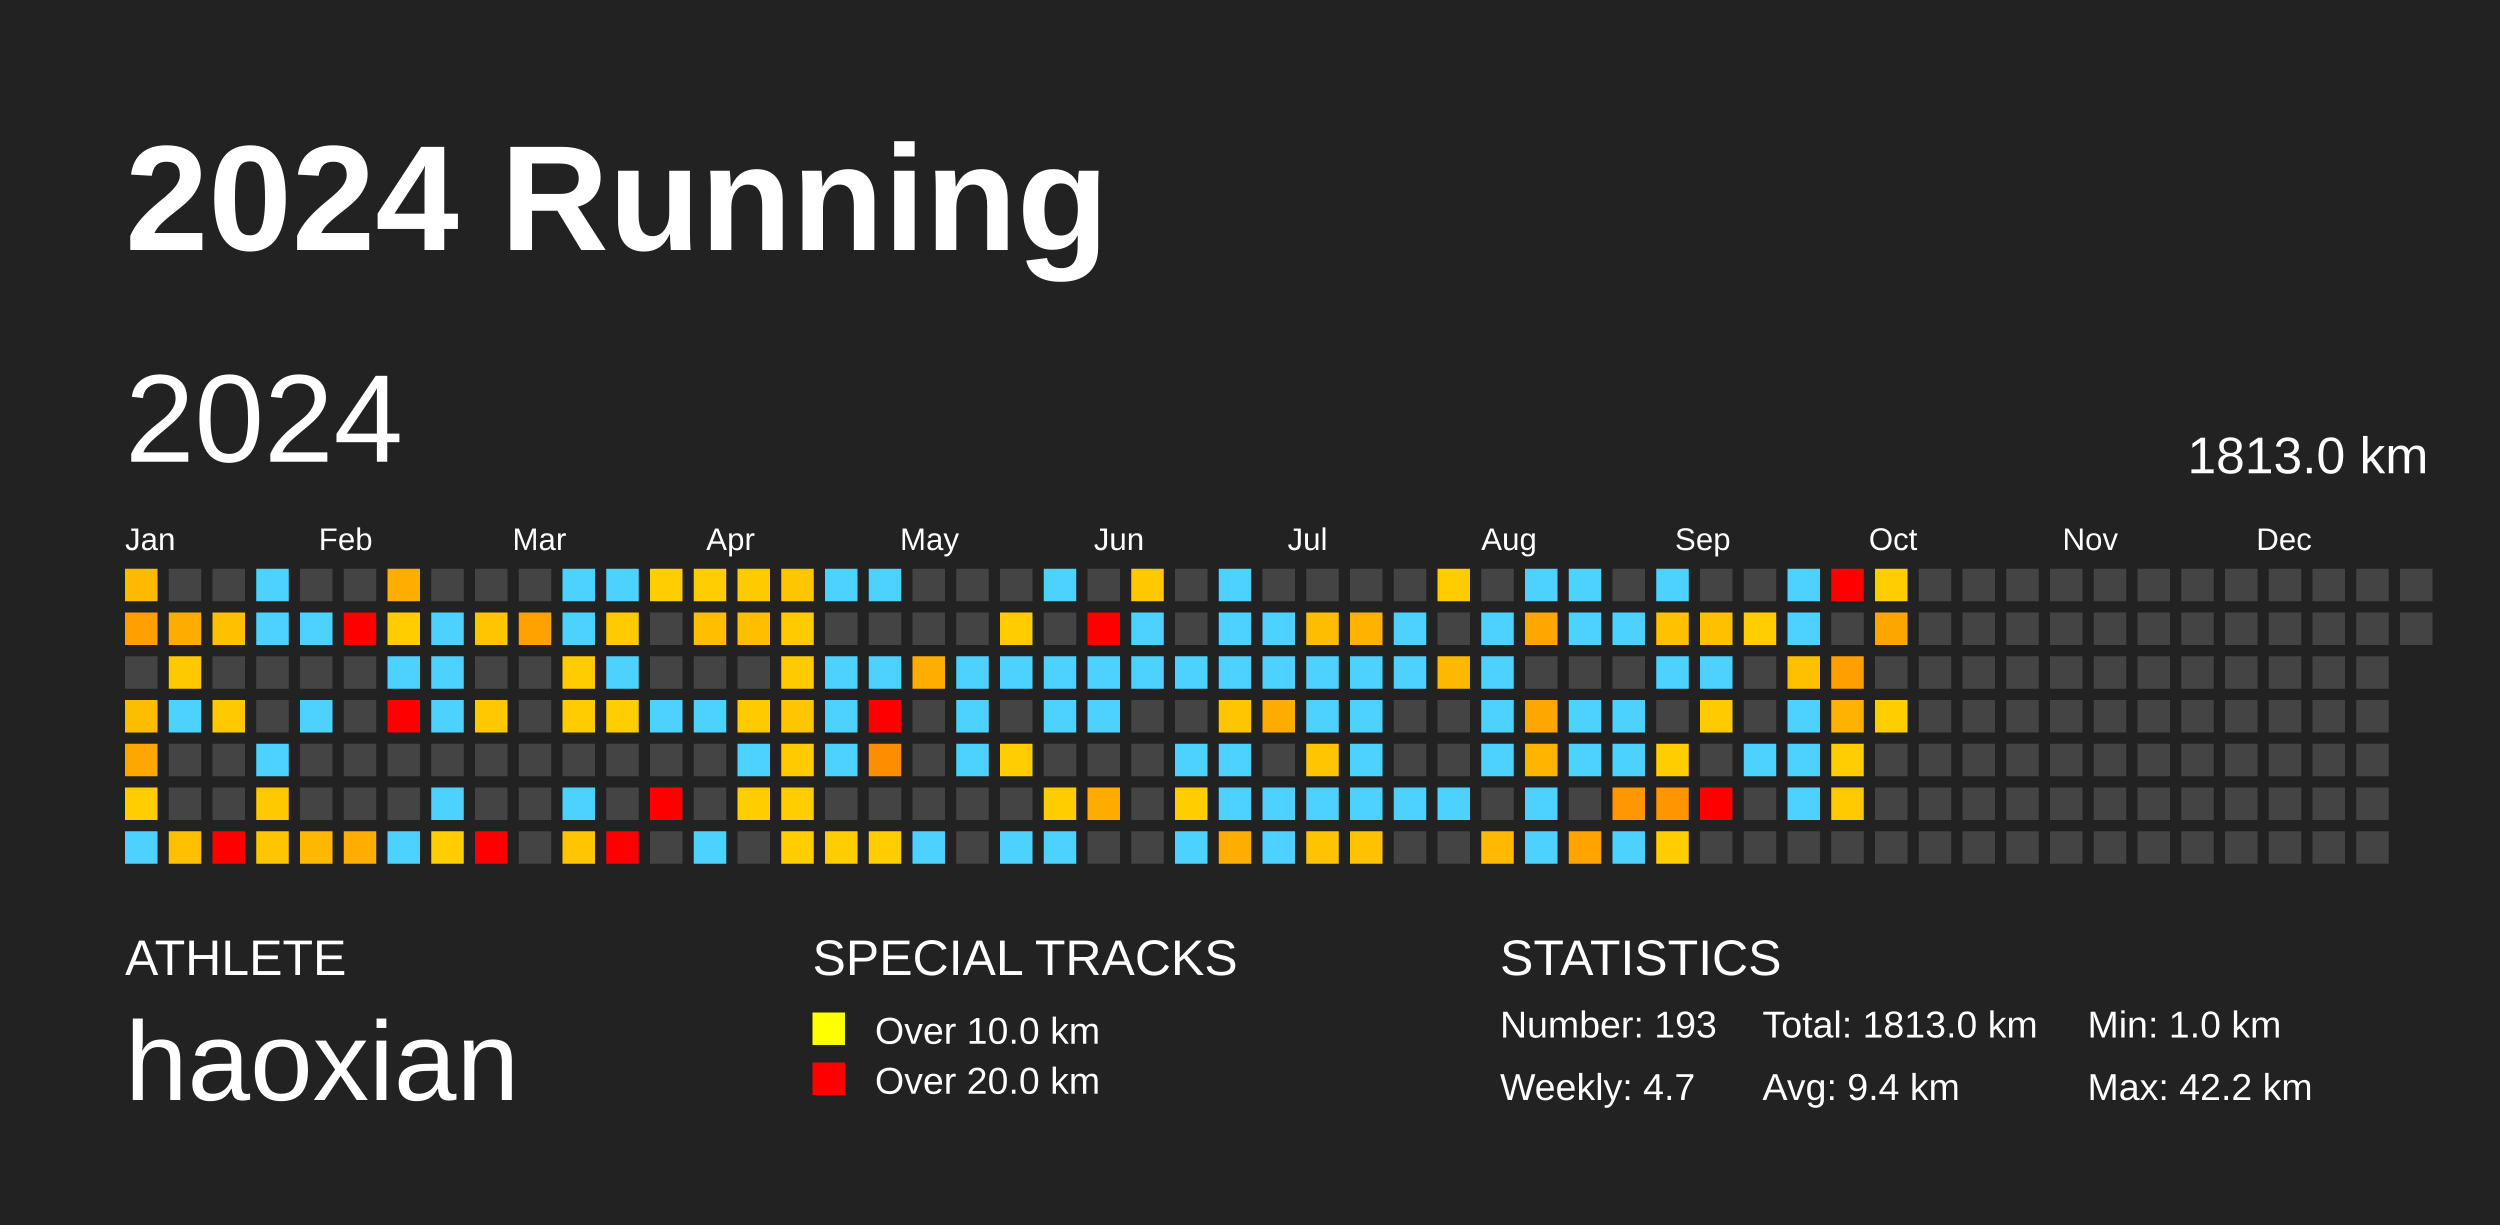
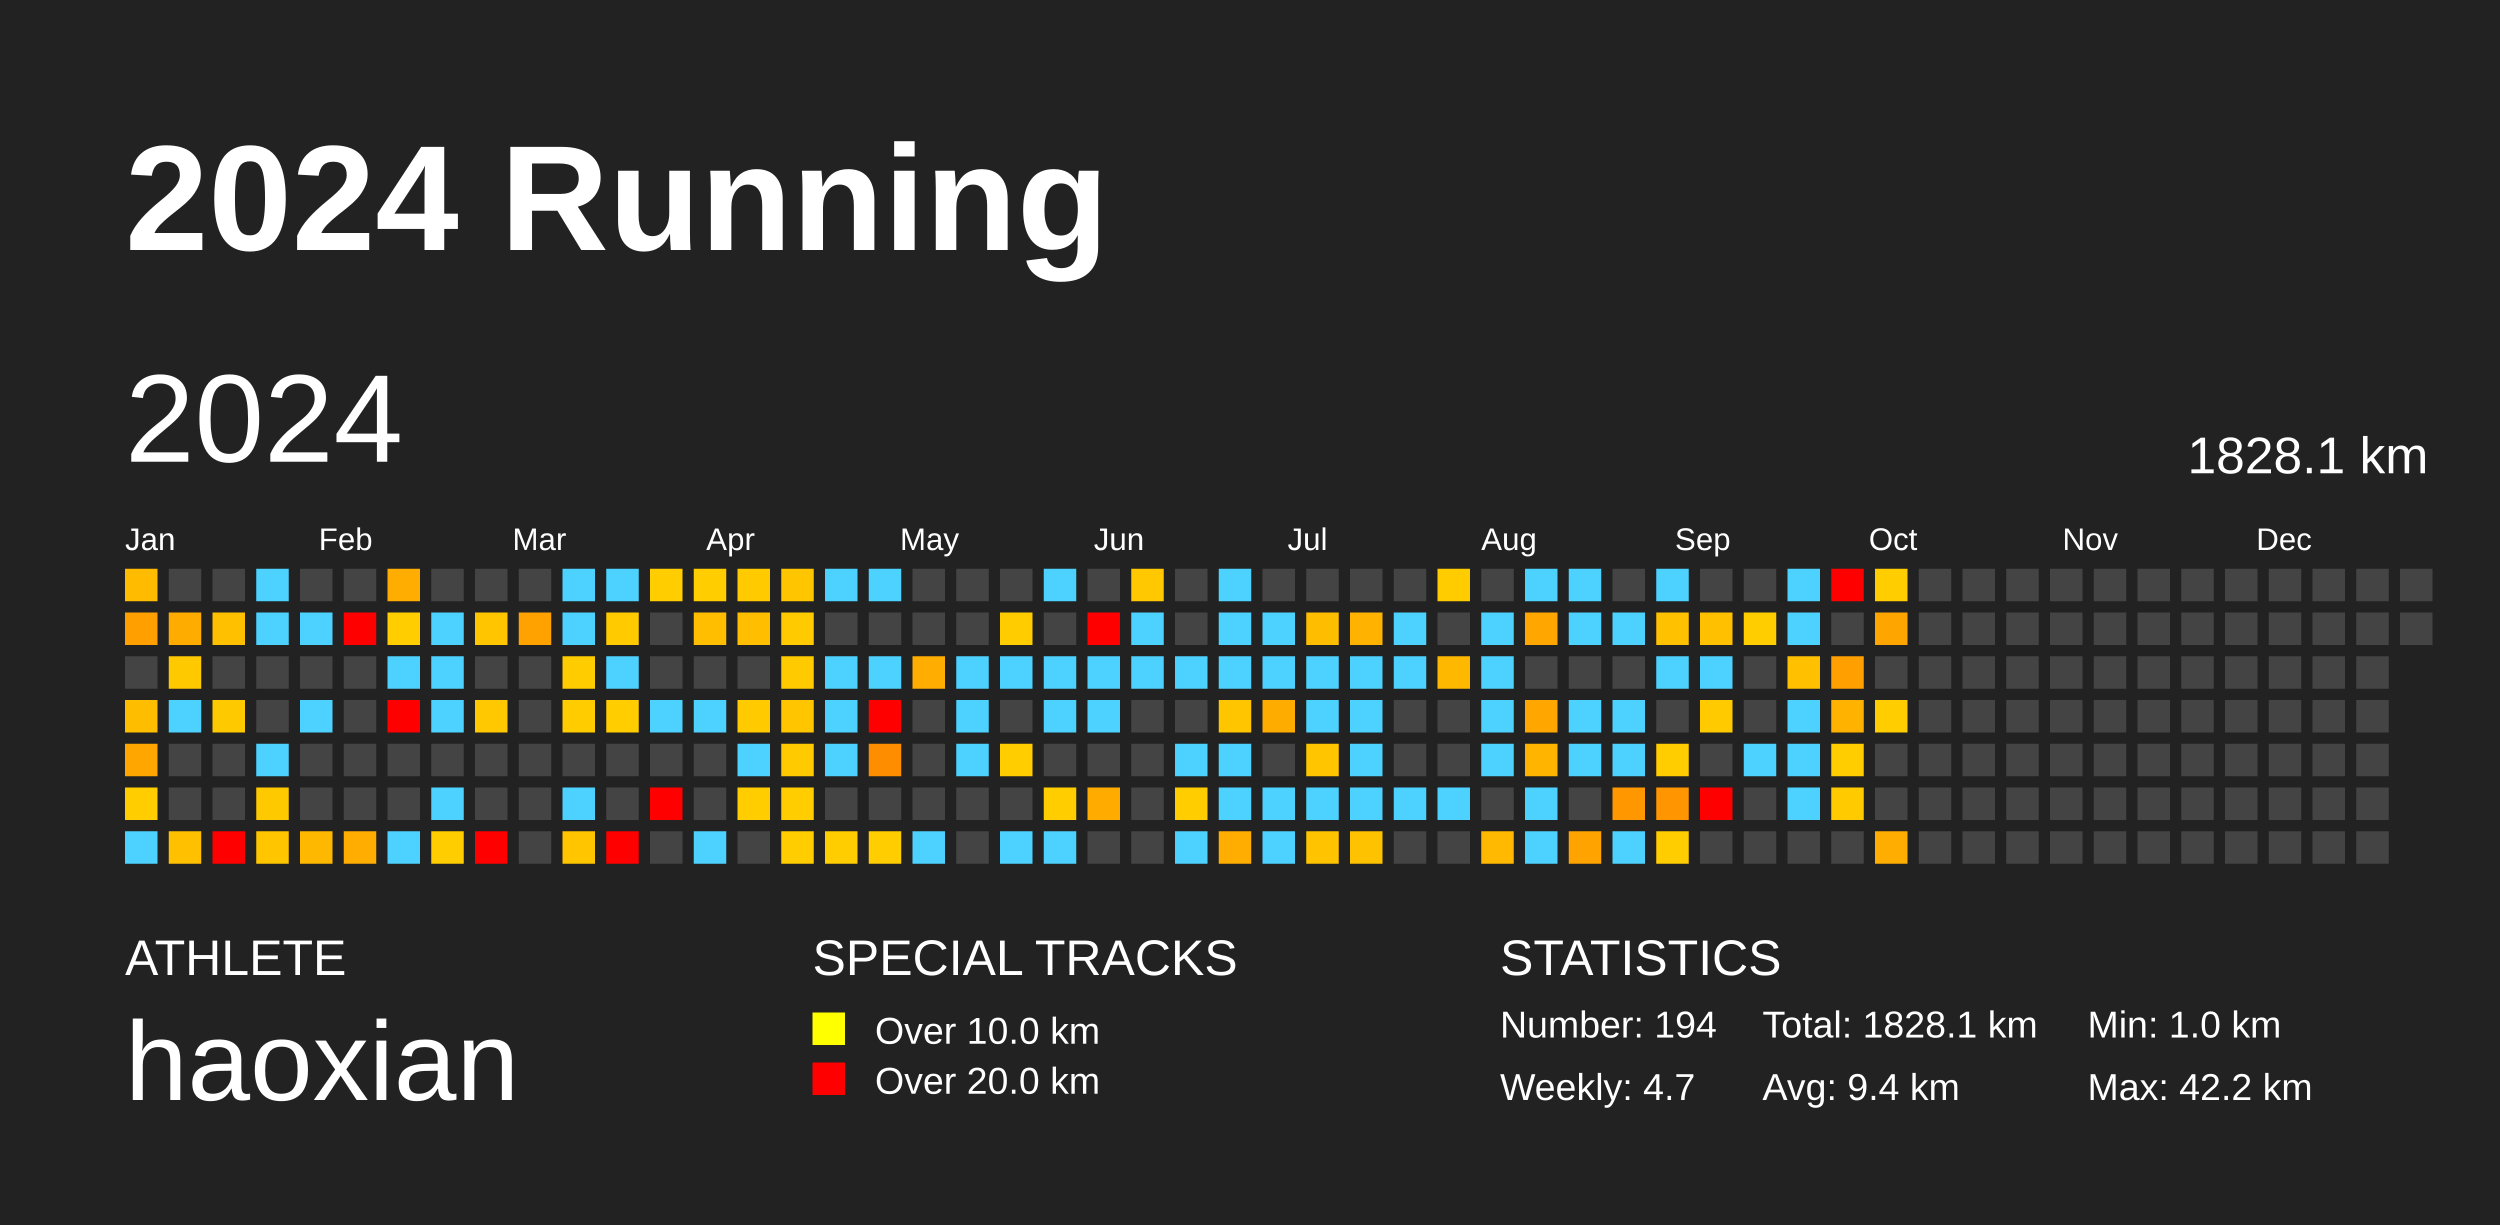
<svg xmlns="http://www.w3.org/2000/svg" baseProfile="full" height="98mm" version="1.1" viewBox="0,0,200,98" width="200mm">
  <defs />
  <rect fill="#222222" height="98" width="200" x="0" y="0" />
  <text fill="#FFFFFF" style="font-size:12px; font-family:Arial; font-weight:bold;" x="10" y="20">2024 Running</text>
  <text fill="#FFFFFF" style="font-size:4px; font-family:Arial" x="10" y="78">ATHLETE</text>
  <text fill="#FFFFFF" style="font-size:9px; font-family:Arial" x="10" y="88">haoxian</text>
  <text fill="#FFFFFF" style="font-size:4px; font-family:Arial" x="65" y="78">SPECIAL TRACKS</text>
  <rect fill="yellow" height="2.6" width="2.6" x="65" y="81" />
  <text fill="#FFFFFF" style="font-size:3px; font-family:Arial" x="70" y="83.5">Over 10.0 km</text>
  <rect fill="red" height="2.6" width="2.6" x="65" y="85" />
  <text fill="#FFFFFF" style="font-size:3px; font-family:Arial" x="70" y="87.5">Over 20.0 km</text>
  <text fill="#FFFFFF" style="font-size:4px; font-family:Arial" x="120" y="78">STATISTICS</text>
-   <text fill="#FFFFFF" style="font-size:3px; font-family:Arial" x="120" y="83">Number: 193</text>
+   <text fill="#FFFFFF" style="font-size:3px; font-family:Arial" x="120" y="83">Number: 194</text>
  <text fill="#FFFFFF" style="font-size:3px; font-family:Arial" x="120" y="88">Weekly: 4.7</text>
-   <text fill="#FFFFFF" style="font-size:3px; font-family:Arial" x="141" y="83">Total: 1813.0 km</text>
+   <text fill="#FFFFFF" style="font-size:3px; font-family:Arial" x="141" y="83">Total: 1828.1 km</text>
  <text fill="#FFFFFF" style="font-size:3px; font-family:Arial" x="141" y="88">Avg: 9.4 km</text>
  <text fill="#FFFFFF" style="font-size:3px; font-family:Arial" x="167" y="83">Min: 1.0 km</text>
  <text fill="#FFFFFF" style="font-size:3px; font-family:Arial" x="167" y="88">Max: 42.2 km</text>
  <text dominant-baseline="hanging" fill="#FFFFFF" style="font-size:10.0px; font-family:Arial;" x="10" y="30">2024</text>
-   <text dominant-baseline="hanging" fill="#FFFFFF" style="font-size:4.125px; font-family:Arial;" x="175" y="35">1813.0 km</text>
+   <text dominant-baseline="hanging" fill="#FFFFFF" style="font-size:4.125px; font-family:Arial;" x="175" y="35">1828.1 km</text>
  <text fill="#FFFFFF" style="font-size:2.5px; font-family:Arial" x="10.0" y="44">Jan</text>
  <text fill="#FFFFFF" style="font-size:2.5px; font-family:Arial" x="25.5" y="44">Feb</text>
  <text fill="#FFFFFF" style="font-size:2.5px; font-family:Arial" x="41.0" y="44">Mar</text>
  <text fill="#FFFFFF" style="font-size:2.5px; font-family:Arial" x="56.5" y="44">Apr</text>
  <text fill="#FFFFFF" style="font-size:2.5px; font-family:Arial" x="72.0" y="44">May</text>
  <text fill="#FFFFFF" style="font-size:2.5px; font-family:Arial" x="87.5" y="44">Jun</text>
  <text fill="#FFFFFF" style="font-size:2.5px; font-family:Arial" x="103.0" y="44">Jul</text>
  <text fill="#FFFFFF" style="font-size:2.5px; font-family:Arial" x="118.5" y="44">Aug</text>
  <text fill="#FFFFFF" style="font-size:2.5px; font-family:Arial" x="134.0" y="44">Sep</text>
  <text fill="#FFFFFF" style="font-size:2.5px; font-family:Arial" x="149.5" y="44">Oct</text>
  <text fill="#FFFFFF" style="font-size:2.5px; font-family:Arial" x="165.0" y="44">Nov</text>
  <text fill="#FFFFFF" style="font-size:2.5px; font-family:Arial" x="180.5" y="44">Dec</text>
  <rect fill="#ffbb00" height="2.6" width="2.6" x="10.0" y="45.5" />
  <rect fill="#ffa000" height="2.6" width="2.6" x="10.0" y="49.0" />
  <rect fill="#444444" height="2.6" width="2.6" x="10.0" y="52.5" />
  <rect fill="#ffbd00" height="2.6" width="2.6" x="10.0" y="56.0" />
  <rect fill="#ffa600" height="2.6" width="2.6" x="10.0" y="59.5" />
  <rect fill="#ffcd00" height="2.6" width="2.6" x="10.0" y="63.0" />
  <rect fill="#4dd2ff" height="2.6" width="2.6" x="10.0" y="66.5" />
  <rect fill="#444444" height="2.6" width="2.6" x="13.5" y="45.5" />
  <rect fill="#ffac00" height="2.6" width="2.6" x="13.5" y="49.0" />
  <rect fill="#ffc900" height="2.6" width="2.6" x="13.5" y="52.5" />
  <rect fill="#4dd2ff" height="2.6" width="2.6" x="13.5" y="56.0" />
  <rect fill="#444444" height="2.6" width="2.6" x="13.5" y="59.5" />
  <rect fill="#444444" height="2.6" width="2.6" x="13.5" y="63.0" />
  <rect fill="#ffc000" height="2.6" width="2.6" x="13.5" y="66.5" />
  <rect fill="#444444" height="2.6" width="2.6" x="17.0" y="45.5" />
  <rect fill="#ffc000" height="2.6" width="2.6" x="17.0" y="49.0" />
  <rect fill="#444444" height="2.6" width="2.6" x="17.0" y="52.5" />
  <rect fill="#ffc900" height="2.6" width="2.6" x="17.0" y="56.0" />
  <rect fill="#444444" height="2.6" width="2.6" x="17.0" y="59.5" />
  <rect fill="#444444" height="2.6" width="2.6" x="17.0" y="63.0" />
  <rect fill="red" height="2.6" width="2.6" x="17.0" y="66.5" />
  <rect fill="#4dd2ff" height="2.6" width="2.6" x="20.5" y="45.5" />
  <rect fill="#4dd2ff" height="2.6" width="2.6" x="20.5" y="49.0" />
  <rect fill="#444444" height="2.6" width="2.6" x="20.5" y="52.5" />
  <rect fill="#444444" height="2.6" width="2.6" x="20.5" y="56.0" />
  <rect fill="#4dd2ff" height="2.6" width="2.6" x="20.5" y="59.5" />
  <rect fill="#ffc900" height="2.6" width="2.6" x="20.5" y="63.0" />
  <rect fill="#ffc600" height="2.6" width="2.6" x="20.5" y="66.5" />
  <rect fill="#444444" height="2.6" width="2.6" x="24.0" y="45.5" />
  <rect fill="#4dd2ff" height="2.6" width="2.6" x="24.0" y="49.0" />
  <rect fill="#444444" height="2.6" width="2.6" x="24.0" y="52.5" />
  <rect fill="#4dd2ff" height="2.6" width="2.6" x="24.0" y="56.0" />
  <rect fill="#444444" height="2.6" width="2.6" x="24.0" y="59.5" />
  <rect fill="#444444" height="2.6" width="2.6" x="24.0" y="63.0" />
  <rect fill="#ffb800" height="2.6" width="2.6" x="24.0" y="66.5" />
  <rect fill="#444444" height="2.6" width="2.6" x="27.5" y="45.5" />
  <rect fill="red" height="2.6" width="2.6" x="27.5" y="49.0" />
  <rect fill="#444444" height="2.6" width="2.6" x="27.5" y="52.5" />
  <rect fill="#444444" height="2.6" width="2.6" x="27.5" y="56.0" />
  <rect fill="#444444" height="2.6" width="2.6" x="27.5" y="59.5" />
  <rect fill="#444444" height="2.6" width="2.6" x="27.5" y="63.0" />
  <rect fill="#ffad00" height="2.6" width="2.6" x="27.5" y="66.5" />
  <rect fill="#ffad00" height="2.6" width="2.6" x="31.0" y="45.5" />
  <rect fill="#ffcd00" height="2.6" width="2.6" x="31.0" y="49.0" />
  <rect fill="#4dd2ff" height="2.6" width="2.6" x="31.0" y="52.5" />
  <rect fill="red" height="2.6" width="2.6" x="31.0" y="56.0" />
  <rect fill="#444444" height="2.6" width="2.6" x="31.0" y="59.5" />
  <rect fill="#444444" height="2.6" width="2.6" x="31.0" y="63.0" />
  <rect fill="#4dd2ff" height="2.6" width="2.6" x="31.0" y="66.5" />
  <rect fill="#444444" height="2.6" width="2.6" x="34.5" y="45.5" />
  <rect fill="#4dd2ff" height="2.6" width="2.6" x="34.5" y="49.0" />
  <rect fill="#4dd2ff" height="2.6" width="2.6" x="34.5" y="52.5" />
  <rect fill="#4dd2ff" height="2.6" width="2.6" x="34.5" y="56.0" />
  <rect fill="#444444" height="2.6" width="2.6" x="34.5" y="59.5" />
  <rect fill="#4dd2ff" height="2.6" width="2.6" x="34.5" y="63.0" />
  <rect fill="#ffcd00" height="2.6" width="2.6" x="34.5" y="66.5" />
  <rect fill="#444444" height="2.6" width="2.6" x="38.0" y="45.5" />
  <rect fill="#ffc600" height="2.6" width="2.6" x="38.0" y="49.0" />
  <rect fill="#444444" height="2.6" width="2.6" x="38.0" y="52.5" />
  <rect fill="#ffc800" height="2.6" width="2.6" x="38.0" y="56.0" />
  <rect fill="#444444" height="2.6" width="2.6" x="38.0" y="59.5" />
  <rect fill="#444444" height="2.6" width="2.6" x="38.0" y="63.0" />
  <rect fill="red" height="2.6" width="2.6" x="38.0" y="66.5" />
  <rect fill="#444444" height="2.6" width="2.6" x="41.5" y="45.5" />
  <rect fill="#ffa200" height="2.6" width="2.6" x="41.5" y="49.0" />
  <rect fill="#444444" height="2.6" width="2.6" x="41.5" y="52.5" />
  <rect fill="#444444" height="2.6" width="2.6" x="41.5" y="56.0" />
  <rect fill="#444444" height="2.6" width="2.6" x="41.5" y="59.5" />
  <rect fill="#444444" height="2.6" width="2.6" x="41.5" y="63.0" />
  <rect fill="#444444" height="2.6" width="2.6" x="41.5" y="66.5" />
  <rect fill="#4dd2ff" height="2.6" width="2.6" x="45.0" y="45.5" />
  <rect fill="#4dd2ff" height="2.6" width="2.6" x="45.0" y="49.0" />
  <rect fill="#ffcc00" height="2.6" width="2.6" x="45.0" y="52.5" />
  <rect fill="#ffcc00" height="2.6" width="2.6" x="45.0" y="56.0" />
  <rect fill="#444444" height="2.6" width="2.6" x="45.0" y="59.5" />
  <rect fill="#4dd2ff" height="2.6" width="2.6" x="45.0" y="63.0" />
  <rect fill="#ffc600" height="2.6" width="2.6" x="45.0" y="66.5" />
  <rect fill="#4dd2ff" height="2.6" width="2.6" x="48.5" y="45.5" />
  <rect fill="#ffca00" height="2.6" width="2.6" x="48.5" y="49.0" />
  <rect fill="#4dd2ff" height="2.6" width="2.6" x="48.5" y="52.5" />
  <rect fill="#ffcd00" height="2.6" width="2.6" x="48.5" y="56.0" />
  <rect fill="#444444" height="2.6" width="2.6" x="48.5" y="59.5" />
  <rect fill="#444444" height="2.6" width="2.6" x="48.5" y="63.0" />
  <rect fill="red" height="2.6" width="2.6" x="48.5" y="66.5" />
  <rect fill="#ffcd00" height="2.6" width="2.6" x="52.0" y="45.5" />
  <rect fill="#444444" height="2.6" width="2.6" x="52.0" y="49.0" />
  <rect fill="#444444" height="2.6" width="2.6" x="52.0" y="52.5" />
  <rect fill="#4dd2ff" height="2.6" width="2.6" x="52.0" y="56.0" />
  <rect fill="#444444" height="2.6" width="2.6" x="52.0" y="59.5" />
  <rect fill="red" height="2.6" width="2.6" x="52.0" y="63.0" />
  <rect fill="#444444" height="2.6" width="2.6" x="52.0" y="66.5" />
  <rect fill="#ffcd00" height="2.6" width="2.6" x="55.5" y="45.5" />
  <rect fill="#ffbf00" height="2.6" width="2.6" x="55.5" y="49.0" />
  <rect fill="#444444" height="2.6" width="2.6" x="55.5" y="52.5" />
  <rect fill="#4dd2ff" height="2.6" width="2.6" x="55.5" y="56.0" />
  <rect fill="#444444" height="2.6" width="2.6" x="55.5" y="59.5" />
  <rect fill="#444444" height="2.6" width="2.6" x="55.5" y="63.0" />
  <rect fill="#4dd2ff" height="2.6" width="2.6" x="55.5" y="66.5" />
  <rect fill="#ffcb00" height="2.6" width="2.6" x="59.0" y="45.5" />
  <rect fill="#ffbe00" height="2.6" width="2.6" x="59.0" y="49.0" />
  <rect fill="#444444" height="2.6" width="2.6" x="59.0" y="52.5" />
  <rect fill="#ffca00" height="2.6" width="2.6" x="59.0" y="56.0" />
  <rect fill="#4dd2ff" height="2.6" width="2.6" x="59.0" y="59.5" />
  <rect fill="#ffcd00" height="2.6" width="2.6" x="59.0" y="63.0" />
  <rect fill="#444444" height="2.6" width="2.6" x="59.0" y="66.5" />
  <rect fill="#ffc600" height="2.6" width="2.6" x="62.5" y="45.5" />
  <rect fill="#ffca00" height="2.6" width="2.6" x="62.5" y="49.0" />
  <rect fill="#ffca00" height="2.6" width="2.6" x="62.5" y="52.5" />
  <rect fill="#ffc600" height="2.6" width="2.6" x="62.5" y="56.0" />
  <rect fill="#ffca00" height="2.6" width="2.6" x="62.5" y="59.5" />
  <rect fill="#ffcd00" height="2.6" width="2.6" x="62.5" y="63.0" />
  <rect fill="#ffcd00" height="2.6" width="2.6" x="62.5" y="66.5" />
  <rect fill="#4dd2ff" height="2.6" width="2.6" x="66.0" y="45.5" />
  <rect fill="#444444" height="2.6" width="2.6" x="66.0" y="49.0" />
  <rect fill="#4dd2ff" height="2.6" width="2.6" x="66.0" y="52.5" />
  <rect fill="#4dd2ff" height="2.6" width="2.6" x="66.0" y="56.0" />
  <rect fill="#4dd2ff" height="2.6" width="2.6" x="66.0" y="59.5" />
  <rect fill="#444444" height="2.6" width="2.6" x="66.0" y="63.0" />
  <rect fill="#ffcd00" height="2.6" width="2.6" x="66.0" y="66.5" />
  <rect fill="#4dd2ff" height="2.6" width="2.6" x="69.5" y="45.5" />
  <rect fill="#444444" height="2.6" width="2.6" x="69.5" y="49.0" />
  <rect fill="#4dd2ff" height="2.6" width="2.6" x="69.5" y="52.5" />
  <rect fill="red" height="2.6" width="2.6" x="69.5" y="56.0" />
  <rect fill="#ff8d00" height="2.6" width="2.6" x="69.5" y="59.5" />
  <rect fill="#444444" height="2.6" width="2.6" x="69.5" y="63.0" />
  <rect fill="#ffcd00" height="2.6" width="2.6" x="69.5" y="66.5" />
  <rect fill="#444444" height="2.6" width="2.6" x="73.0" y="45.5" />
  <rect fill="#444444" height="2.6" width="2.6" x="73.0" y="49.0" />
  <rect fill="#ffad00" height="2.6" width="2.6" x="73.0" y="52.5" />
  <rect fill="#444444" height="2.6" width="2.6" x="73.0" y="56.0" />
  <rect fill="#444444" height="2.6" width="2.6" x="73.0" y="59.5" />
  <rect fill="#444444" height="2.6" width="2.6" x="73.0" y="63.0" />
  <rect fill="#4dd2ff" height="2.6" width="2.6" x="73.0" y="66.5" />
  <rect fill="#444444" height="2.6" width="2.6" x="76.5" y="45.5" />
  <rect fill="#444444" height="2.6" width="2.6" x="76.5" y="49.0" />
  <rect fill="#4dd2ff" height="2.6" width="2.6" x="76.5" y="52.5" />
  <rect fill="#4dd2ff" height="2.6" width="2.6" x="76.5" y="56.0" />
  <rect fill="#4dd2ff" height="2.6" width="2.6" x="76.5" y="59.5" />
  <rect fill="#444444" height="2.6" width="2.6" x="76.5" y="63.0" />
  <rect fill="#444444" height="2.6" width="2.6" x="76.5" y="66.5" />
  <rect fill="#444444" height="2.6" width="2.6" x="80.0" y="45.5" />
  <rect fill="#ffcc00" height="2.6" width="2.6" x="80.0" y="49.0" />
  <rect fill="#4dd2ff" height="2.6" width="2.6" x="80.0" y="52.5" />
  <rect fill="#444444" height="2.6" width="2.6" x="80.0" y="56.0" />
  <rect fill="#ffcd00" height="2.6" width="2.6" x="80.0" y="59.5" />
  <rect fill="#444444" height="2.6" width="2.6" x="80.0" y="63.0" />
  <rect fill="#4dd2ff" height="2.6" width="2.6" x="80.0" y="66.5" />
  <rect fill="#4dd2ff" height="2.6" width="2.6" x="83.5" y="45.5" />
  <rect fill="#444444" height="2.6" width="2.6" x="83.5" y="49.0" />
  <rect fill="#4dd2ff" height="2.6" width="2.6" x="83.5" y="52.5" />
  <rect fill="#4dd2ff" height="2.6" width="2.6" x="83.5" y="56.0" />
  <rect fill="#444444" height="2.6" width="2.6" x="83.5" y="59.5" />
  <rect fill="#ffcd00" height="2.6" width="2.6" x="83.5" y="63.0" />
  <rect fill="#4dd2ff" height="2.6" width="2.6" x="83.5" y="66.5" />
  <rect fill="#444444" height="2.6" width="2.6" x="87.0" y="45.5" />
  <rect fill="red" height="2.6" width="2.6" x="87.0" y="49.0" />
  <rect fill="#4dd2ff" height="2.6" width="2.6" x="87.0" y="52.5" />
  <rect fill="#4dd2ff" height="2.6" width="2.6" x="87.0" y="56.0" />
  <rect fill="#444444" height="2.6" width="2.6" x="87.0" y="59.5" />
  <rect fill="#ffab00" height="2.6" width="2.6" x="87.0" y="63.0" />
  <rect fill="#444444" height="2.6" width="2.6" x="87.0" y="66.5" />
  <rect fill="#ffc800" height="2.6" width="2.6" x="90.5" y="45.5" />
  <rect fill="#4dd2ff" height="2.6" width="2.6" x="90.5" y="49.0" />
  <rect fill="#4dd2ff" height="2.6" width="2.6" x="90.5" y="52.5" />
  <rect fill="#444444" height="2.6" width="2.6" x="90.5" y="56.0" />
  <rect fill="#444444" height="2.6" width="2.6" x="90.5" y="59.5" />
  <rect fill="#444444" height="2.6" width="2.6" x="90.5" y="63.0" />
  <rect fill="#444444" height="2.6" width="2.6" x="90.5" y="66.5" />
  <rect fill="#444444" height="2.6" width="2.6" x="94.0" y="45.5" />
  <rect fill="#444444" height="2.6" width="2.6" x="94.0" y="49.0" />
  <rect fill="#4dd2ff" height="2.6" width="2.6" x="94.0" y="52.5" />
  <rect fill="#444444" height="2.6" width="2.6" x="94.0" y="56.0" />
  <rect fill="#4dd2ff" height="2.6" width="2.6" x="94.0" y="59.5" />
  <rect fill="#ffcd00" height="2.6" width="2.6" x="94.0" y="63.0" />
  <rect fill="#4dd2ff" height="2.6" width="2.6" x="94.0" y="66.5" />
  <rect fill="#4dd2ff" height="2.6" width="2.6" x="97.5" y="45.5" />
  <rect fill="#4dd2ff" height="2.6" width="2.6" x="97.5" y="49.0" />
  <rect fill="#4dd2ff" height="2.6" width="2.6" x="97.5" y="52.5" />
  <rect fill="#ffc600" height="2.6" width="2.6" x="97.5" y="56.0" />
  <rect fill="#4dd2ff" height="2.6" width="2.6" x="97.5" y="59.5" />
  <rect fill="#4dd2ff" height="2.6" width="2.6" x="97.5" y="63.0" />
  <rect fill="#ffad00" height="2.6" width="2.6" x="97.5" y="66.5" />
  <rect fill="#444444" height="2.6" width="2.6" x="101.0" y="45.5" />
  <rect fill="#4dd2ff" height="2.6" width="2.6" x="101.0" y="49.0" />
  <rect fill="#4dd2ff" height="2.6" width="2.6" x="101.0" y="52.5" />
  <rect fill="#ffac00" height="2.6" width="2.6" x="101.0" y="56.0" />
  <rect fill="#444444" height="2.6" width="2.6" x="101.0" y="59.5" />
  <rect fill="#4dd2ff" height="2.6" width="2.6" x="101.0" y="63.0" />
  <rect fill="#4dd2ff" height="2.6" width="2.6" x="101.0" y="66.5" />
  <rect fill="#444444" height="2.6" width="2.6" x="104.5" y="45.5" />
  <rect fill="#ffbd00" height="2.6" width="2.6" x="104.5" y="49.0" />
  <rect fill="#4dd2ff" height="2.6" width="2.6" x="104.5" y="52.5" />
  <rect fill="#4dd2ff" height="2.6" width="2.6" x="104.5" y="56.0" />
  <rect fill="#ffc600" height="2.6" width="2.6" x="104.5" y="59.5" />
  <rect fill="#4dd2ff" height="2.6" width="2.6" x="104.5" y="63.0" />
  <rect fill="#ffc300" height="2.6" width="2.6" x="104.5" y="66.5" />
  <rect fill="#444444" height="2.6" width="2.6" x="108.0" y="45.5" />
  <rect fill="#ffb200" height="2.6" width="2.6" x="108.0" y="49.0" />
  <rect fill="#4dd2ff" height="2.6" width="2.6" x="108.0" y="52.5" />
  <rect fill="#4dd2ff" height="2.6" width="2.6" x="108.0" y="56.0" />
  <rect fill="#4dd2ff" height="2.6" width="2.6" x="108.0" y="59.5" />
  <rect fill="#4dd2ff" height="2.6" width="2.6" x="108.0" y="63.0" />
  <rect fill="#ffc200" height="2.6" width="2.6" x="108.0" y="66.5" />
  <rect fill="#444444" height="2.6" width="2.6" x="111.5" y="45.5" />
  <rect fill="#4dd2ff" height="2.6" width="2.6" x="111.5" y="49.0" />
  <rect fill="#4dd2ff" height="2.6" width="2.6" x="111.5" y="52.5" />
  <rect fill="#444444" height="2.6" width="2.6" x="111.5" y="56.0" />
  <rect fill="#444444" height="2.6" width="2.6" x="111.5" y="59.5" />
  <rect fill="#4dd2ff" height="2.6" width="2.6" x="111.5" y="63.0" />
  <rect fill="#444444" height="2.6" width="2.6" x="111.5" y="66.5" />
  <rect fill="#ffcc00" height="2.6" width="2.6" x="115.0" y="45.5" />
  <rect fill="#444444" height="2.6" width="2.6" x="115.0" y="49.0" />
  <rect fill="#ffb800" height="2.6" width="2.6" x="115.0" y="52.5" />
  <rect fill="#444444" height="2.6" width="2.6" x="115.0" y="56.0" />
  <rect fill="#444444" height="2.6" width="2.6" x="115.0" y="59.5" />
  <rect fill="#4dd2ff" height="2.6" width="2.6" x="115.0" y="63.0" />
  <rect fill="#444444" height="2.6" width="2.6" x="115.0" y="66.5" />
  <rect fill="#444444" height="2.6" width="2.6" x="118.5" y="45.5" />
  <rect fill="#4dd2ff" height="2.6" width="2.6" x="118.5" y="49.0" />
  <rect fill="#4dd2ff" height="2.6" width="2.6" x="118.5" y="52.5" />
  <rect fill="#4dd2ff" height="2.6" width="2.6" x="118.5" y="56.0" />
  <rect fill="#4dd2ff" height="2.6" width="2.6" x="118.5" y="59.5" />
  <rect fill="#444444" height="2.6" width="2.6" x="118.5" y="63.0" />
  <rect fill="#ffb900" height="2.6" width="2.6" x="118.5" y="66.5" />
  <rect fill="#4dd2ff" height="2.6" width="2.6" x="122.0" y="45.5" />
  <rect fill="#ffa600" height="2.6" width="2.6" x="122.0" y="49.0" />
  <rect fill="#444444" height="2.6" width="2.6" x="122.0" y="52.5" />
  <rect fill="#ffa600" height="2.6" width="2.6" x="122.0" y="56.0" />
  <rect fill="#ffb500" height="2.6" width="2.6" x="122.0" y="59.5" />
  <rect fill="#4dd2ff" height="2.6" width="2.6" x="122.0" y="63.0" />
  <rect fill="#4dd2ff" height="2.6" width="2.6" x="122.0" y="66.5" />
  <rect fill="#4dd2ff" height="2.6" width="2.6" x="125.5" y="45.5" />
  <rect fill="#4dd2ff" height="2.6" width="2.6" x="125.5" y="49.0" />
  <rect fill="#444444" height="2.6" width="2.6" x="125.5" y="52.5" />
  <rect fill="#4dd2ff" height="2.6" width="2.6" x="125.5" y="56.0" />
  <rect fill="#4dd2ff" height="2.6" width="2.6" x="125.5" y="59.5" />
  <rect fill="#444444" height="2.6" width="2.6" x="125.5" y="63.0" />
  <rect fill="#ffa300" height="2.6" width="2.6" x="125.5" y="66.5" />
  <rect fill="#444444" height="2.6" width="2.6" x="129.0" y="45.5" />
  <rect fill="#4dd2ff" height="2.6" width="2.6" x="129.0" y="49.0" />
  <rect fill="#444444" height="2.6" width="2.6" x="129.0" y="52.5" />
  <rect fill="#4dd2ff" height="2.6" width="2.6" x="129.0" y="56.0" />
  <rect fill="#4dd2ff" height="2.6" width="2.6" x="129.0" y="59.5" />
  <rect fill="#ff9700" height="2.6" width="2.6" x="129.0" y="63.0" />
  <rect fill="#4dd2ff" height="2.6" width="2.6" x="129.0" y="66.5" />
  <rect fill="#4dd2ff" height="2.6" width="2.6" x="132.5" y="45.5" />
  <rect fill="#ffc100" height="2.6" width="2.6" x="132.5" y="49.0" />
  <rect fill="#4dd2ff" height="2.6" width="2.6" x="132.5" y="52.5" />
  <rect fill="#444444" height="2.6" width="2.6" x="132.5" y="56.0" />
  <rect fill="#ffcd00" height="2.6" width="2.6" x="132.5" y="59.5" />
  <rect fill="#ff9500" height="2.6" width="2.6" x="132.5" y="63.0" />
  <rect fill="#ffcd00" height="2.6" width="2.6" x="132.5" y="66.5" />
  <rect fill="#444444" height="2.6" width="2.6" x="136.0" y="45.5" />
  <rect fill="#ffc000" height="2.6" width="2.6" x="136.0" y="49.0" />
  <rect fill="#4dd2ff" height="2.6" width="2.6" x="136.0" y="52.5" />
  <rect fill="#ffca00" height="2.6" width="2.6" x="136.0" y="56.0" />
  <rect fill="#444444" height="2.6" width="2.6" x="136.0" y="59.5" />
  <rect fill="red" height="2.6" width="2.6" x="136.0" y="63.0" />
  <rect fill="#444444" height="2.6" width="2.6" x="136.0" y="66.5" />
  <rect fill="#444444" height="2.6" width="2.6" x="139.5" y="45.5" />
  <rect fill="#ffcd00" height="2.6" width="2.6" x="139.5" y="49.0" />
  <rect fill="#444444" height="2.6" width="2.6" x="139.5" y="52.5" />
  <rect fill="#444444" height="2.6" width="2.6" x="139.5" y="56.0" />
  <rect fill="#4dd2ff" height="2.6" width="2.6" x="139.5" y="59.5" />
  <rect fill="#444444" height="2.6" width="2.6" x="139.5" y="63.0" />
  <rect fill="#444444" height="2.6" width="2.6" x="139.5" y="66.5" />
  <rect fill="#4dd2ff" height="2.6" width="2.6" x="143.0" y="45.5" />
  <rect fill="#4dd2ff" height="2.6" width="2.6" x="143.0" y="49.0" />
  <rect fill="#ffc000" height="2.6" width="2.6" x="143.0" y="52.5" />
  <rect fill="#4dd2ff" height="2.6" width="2.6" x="143.0" y="56.0" />
  <rect fill="#4dd2ff" height="2.6" width="2.6" x="143.0" y="59.5" />
  <rect fill="#4dd2ff" height="2.6" width="2.6" x="143.0" y="63.0" />
  <rect fill="#444444" height="2.6" width="2.6" x="143.0" y="66.5" />
  <rect fill="red" height="2.6" width="2.6" x="146.5" y="45.5" />
  <rect fill="#444444" height="2.6" width="2.6" x="146.5" y="49.0" />
  <rect fill="#ffa000" height="2.6" width="2.6" x="146.5" y="52.5" />
  <rect fill="#ffb300" height="2.6" width="2.6" x="146.5" y="56.0" />
  <rect fill="#ffcd00" height="2.6" width="2.6" x="146.5" y="59.5" />
  <rect fill="#ffca00" height="2.6" width="2.6" x="146.5" y="63.0" />
  <rect fill="#444444" height="2.6" width="2.6" x="146.5" y="66.5" />
  <rect fill="#ffcd00" height="2.6" width="2.6" x="150.0" y="45.5" />
  <rect fill="#ffa500" height="2.6" width="2.6" x="150.0" y="49.0" />
  <rect fill="#444444" height="2.6" width="2.6" x="150.0" y="52.5" />
  <rect fill="#ffcd00" height="2.6" width="2.6" x="150.0" y="56.0" />
  <rect fill="#444444" height="2.6" width="2.6" x="150.0" y="59.5" />
  <rect fill="#444444" height="2.6" width="2.6" x="150.0" y="63.0" />
-   <rect fill="#444444" height="2.6" width="2.6" x="150.0" y="66.5" />
+   <rect fill="#ffad00" height="2.6" width="2.6" x="150.0" y="66.5" />
  <rect fill="#444444" height="2.6" width="2.6" x="153.5" y="45.5" />
  <rect fill="#444444" height="2.6" width="2.6" x="153.5" y="49.0" />
  <rect fill="#444444" height="2.6" width="2.6" x="153.5" y="52.5" />
  <rect fill="#444444" height="2.6" width="2.6" x="153.5" y="56.0" />
  <rect fill="#444444" height="2.6" width="2.6" x="153.5" y="59.5" />
  <rect fill="#444444" height="2.6" width="2.6" x="153.5" y="63.0" />
  <rect fill="#444444" height="2.6" width="2.6" x="153.5" y="66.5" />
  <rect fill="#444444" height="2.6" width="2.6" x="157.0" y="45.5" />
  <rect fill="#444444" height="2.6" width="2.6" x="157.0" y="49.0" />
  <rect fill="#444444" height="2.6" width="2.6" x="157.0" y="52.5" />
  <rect fill="#444444" height="2.6" width="2.6" x="157.0" y="56.0" />
  <rect fill="#444444" height="2.6" width="2.6" x="157.0" y="59.5" />
  <rect fill="#444444" height="2.6" width="2.6" x="157.0" y="63.0" />
  <rect fill="#444444" height="2.6" width="2.6" x="157.0" y="66.5" />
  <rect fill="#444444" height="2.6" width="2.6" x="160.5" y="45.5" />
  <rect fill="#444444" height="2.6" width="2.6" x="160.5" y="49.0" />
  <rect fill="#444444" height="2.6" width="2.6" x="160.5" y="52.5" />
  <rect fill="#444444" height="2.6" width="2.6" x="160.5" y="56.0" />
  <rect fill="#444444" height="2.6" width="2.6" x="160.5" y="59.5" />
  <rect fill="#444444" height="2.6" width="2.6" x="160.5" y="63.0" />
  <rect fill="#444444" height="2.6" width="2.6" x="160.5" y="66.5" />
  <rect fill="#444444" height="2.6" width="2.6" x="164.0" y="45.5" />
  <rect fill="#444444" height="2.6" width="2.6" x="164.0" y="49.0" />
  <rect fill="#444444" height="2.6" width="2.6" x="164.0" y="52.5" />
  <rect fill="#444444" height="2.6" width="2.6" x="164.0" y="56.0" />
  <rect fill="#444444" height="2.6" width="2.6" x="164.0" y="59.5" />
  <rect fill="#444444" height="2.6" width="2.6" x="164.0" y="63.0" />
  <rect fill="#444444" height="2.6" width="2.6" x="164.0" y="66.5" />
  <rect fill="#444444" height="2.6" width="2.6" x="167.5" y="45.5" />
  <rect fill="#444444" height="2.6" width="2.6" x="167.5" y="49.0" />
  <rect fill="#444444" height="2.6" width="2.6" x="167.5" y="52.5" />
  <rect fill="#444444" height="2.6" width="2.6" x="167.5" y="56.0" />
  <rect fill="#444444" height="2.6" width="2.6" x="167.5" y="59.5" />
  <rect fill="#444444" height="2.6" width="2.6" x="167.5" y="63.0" />
  <rect fill="#444444" height="2.6" width="2.6" x="167.5" y="66.5" />
  <rect fill="#444444" height="2.6" width="2.6" x="171.0" y="45.5" />
  <rect fill="#444444" height="2.6" width="2.6" x="171.0" y="49.0" />
  <rect fill="#444444" height="2.6" width="2.6" x="171.0" y="52.5" />
  <rect fill="#444444" height="2.6" width="2.6" x="171.0" y="56.0" />
  <rect fill="#444444" height="2.6" width="2.6" x="171.0" y="59.5" />
  <rect fill="#444444" height="2.6" width="2.6" x="171.0" y="63.0" />
  <rect fill="#444444" height="2.6" width="2.6" x="171.0" y="66.5" />
  <rect fill="#444444" height="2.6" width="2.6" x="174.5" y="45.5" />
  <rect fill="#444444" height="2.6" width="2.6" x="174.5" y="49.0" />
  <rect fill="#444444" height="2.6" width="2.6" x="174.5" y="52.5" />
  <rect fill="#444444" height="2.6" width="2.6" x="174.5" y="56.0" />
  <rect fill="#444444" height="2.6" width="2.6" x="174.5" y="59.5" />
  <rect fill="#444444" height="2.6" width="2.6" x="174.5" y="63.0" />
  <rect fill="#444444" height="2.6" width="2.6" x="174.5" y="66.5" />
  <rect fill="#444444" height="2.6" width="2.6" x="178.0" y="45.5" />
  <rect fill="#444444" height="2.6" width="2.6" x="178.0" y="49.0" />
  <rect fill="#444444" height="2.6" width="2.6" x="178.0" y="52.5" />
  <rect fill="#444444" height="2.6" width="2.6" x="178.0" y="56.0" />
  <rect fill="#444444" height="2.6" width="2.6" x="178.0" y="59.5" />
  <rect fill="#444444" height="2.6" width="2.6" x="178.0" y="63.0" />
  <rect fill="#444444" height="2.6" width="2.6" x="178.0" y="66.5" />
  <rect fill="#444444" height="2.6" width="2.6" x="181.5" y="45.5" />
  <rect fill="#444444" height="2.6" width="2.6" x="181.5" y="49.0" />
  <rect fill="#444444" height="2.6" width="2.6" x="181.5" y="52.5" />
  <rect fill="#444444" height="2.6" width="2.6" x="181.5" y="56.0" />
  <rect fill="#444444" height="2.6" width="2.6" x="181.5" y="59.5" />
  <rect fill="#444444" height="2.6" width="2.6" x="181.5" y="63.0" />
  <rect fill="#444444" height="2.6" width="2.6" x="181.5" y="66.5" />
  <rect fill="#444444" height="2.6" width="2.6" x="185.0" y="45.5" />
  <rect fill="#444444" height="2.6" width="2.6" x="185.0" y="49.0" />
  <rect fill="#444444" height="2.6" width="2.6" x="185.0" y="52.5" />
  <rect fill="#444444" height="2.6" width="2.6" x="185.0" y="56.0" />
  <rect fill="#444444" height="2.6" width="2.6" x="185.0" y="59.5" />
  <rect fill="#444444" height="2.6" width="2.6" x="185.0" y="63.0" />
  <rect fill="#444444" height="2.6" width="2.6" x="185.0" y="66.5" />
  <rect fill="#444444" height="2.6" width="2.6" x="188.5" y="45.5" />
  <rect fill="#444444" height="2.6" width="2.6" x="188.5" y="49.0" />
  <rect fill="#444444" height="2.6" width="2.6" x="188.5" y="52.5" />
  <rect fill="#444444" height="2.6" width="2.6" x="188.5" y="56.0" />
  <rect fill="#444444" height="2.6" width="2.6" x="188.5" y="59.5" />
  <rect fill="#444444" height="2.6" width="2.6" x="188.5" y="63.0" />
  <rect fill="#444444" height="2.6" width="2.6" x="188.5" y="66.5" />
  <rect fill="#444444" height="2.6" width="2.6" x="192.0" y="45.5" />
  <rect fill="#444444" height="2.6" width="2.6" x="192.0" y="49.0" />
</svg>
